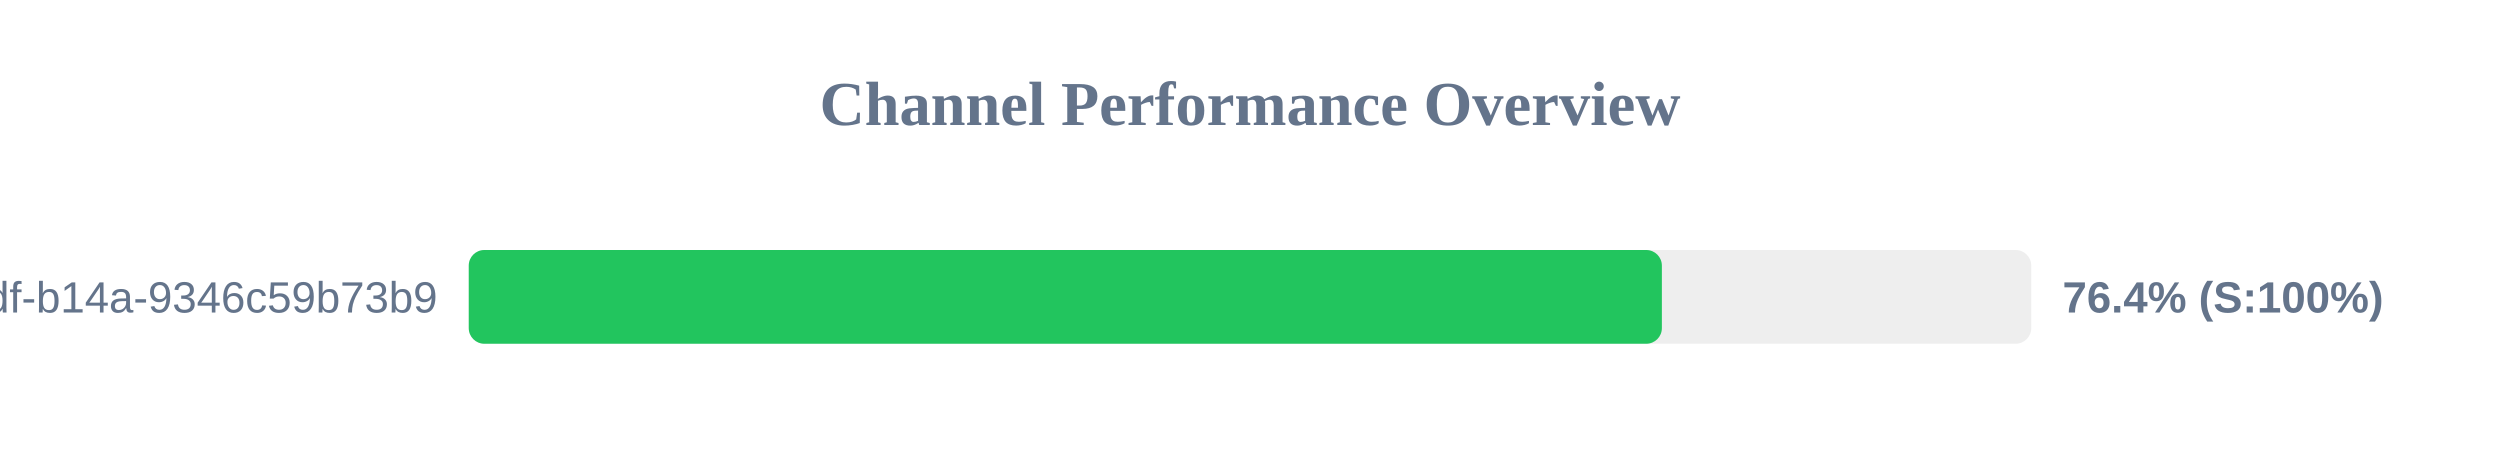
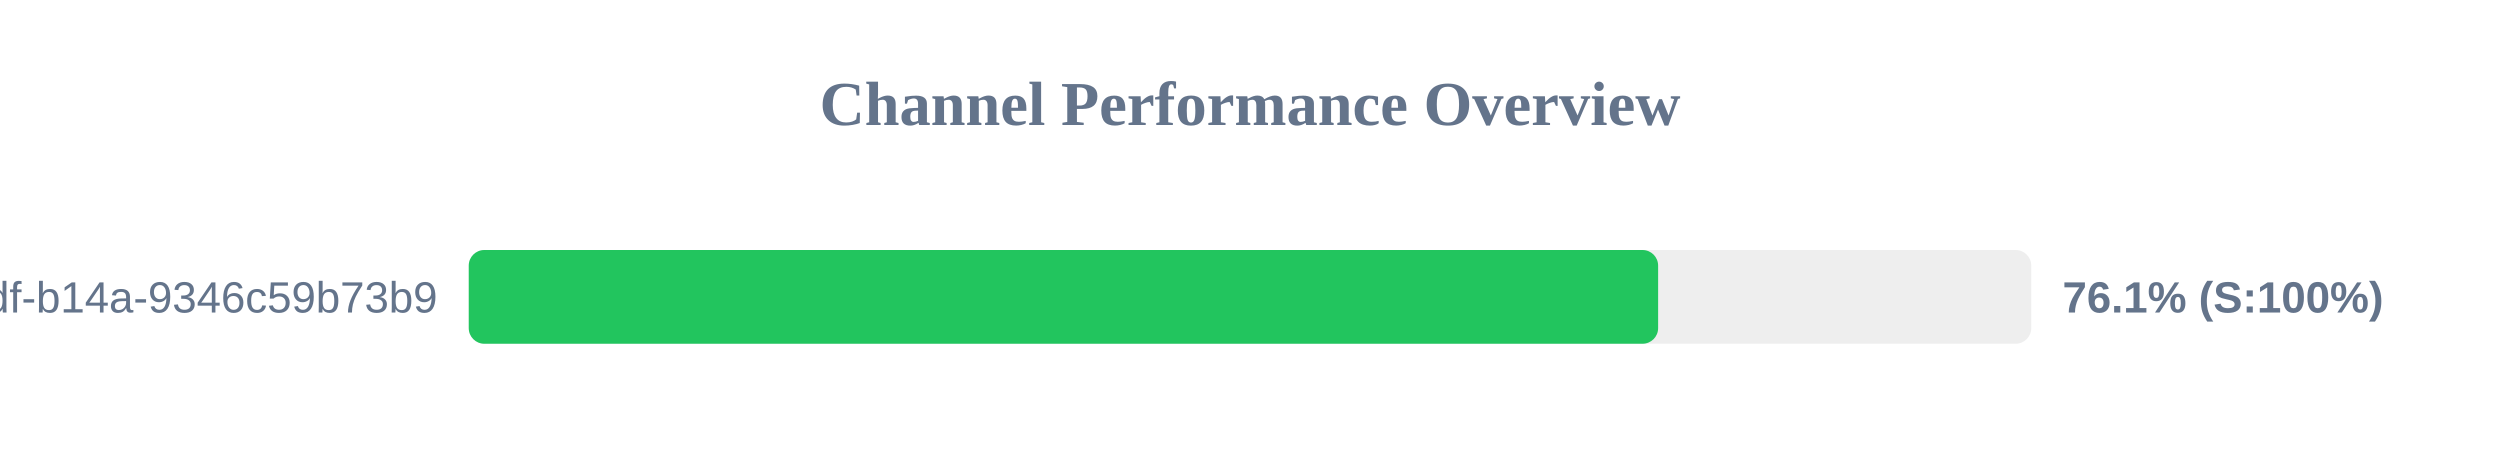
<svg xmlns="http://www.w3.org/2000/svg" width="800" height="150" version="1.1">
  <style>
        .row { font: 14px Arial; fill: #64748b; }
        .score { font: bold 14px Arial; fill: #64748b; }
    </style>
  <text x="400" y="40" text-anchor="middle" font-size="20px" font-weight="bold" fill="#64748b">Channel Performance Overview</text>
  <rect x="150" y="80" width="500" height="30" fill="#eee" rx="5" />
-   <rect x="150" y="80" width="381.8" height="30" fill="#22c55e" rx="5" />
+   <rect x="150" y="80" width="380.6" height="30" fill="#22c55e" rx="5" />
  <text x="140" y="100" text-anchor="end" class="row">?uuid=55ca7a9e-cf90-49df-b14a-9346c59b73b9</text>
-   <text x="660" y="100" text-anchor="start" class="score">76.4% (S:100%)</text>
+   <text x="660" y="100" text-anchor="start" class="score">76.1% (S:100%)</text>
</svg>
